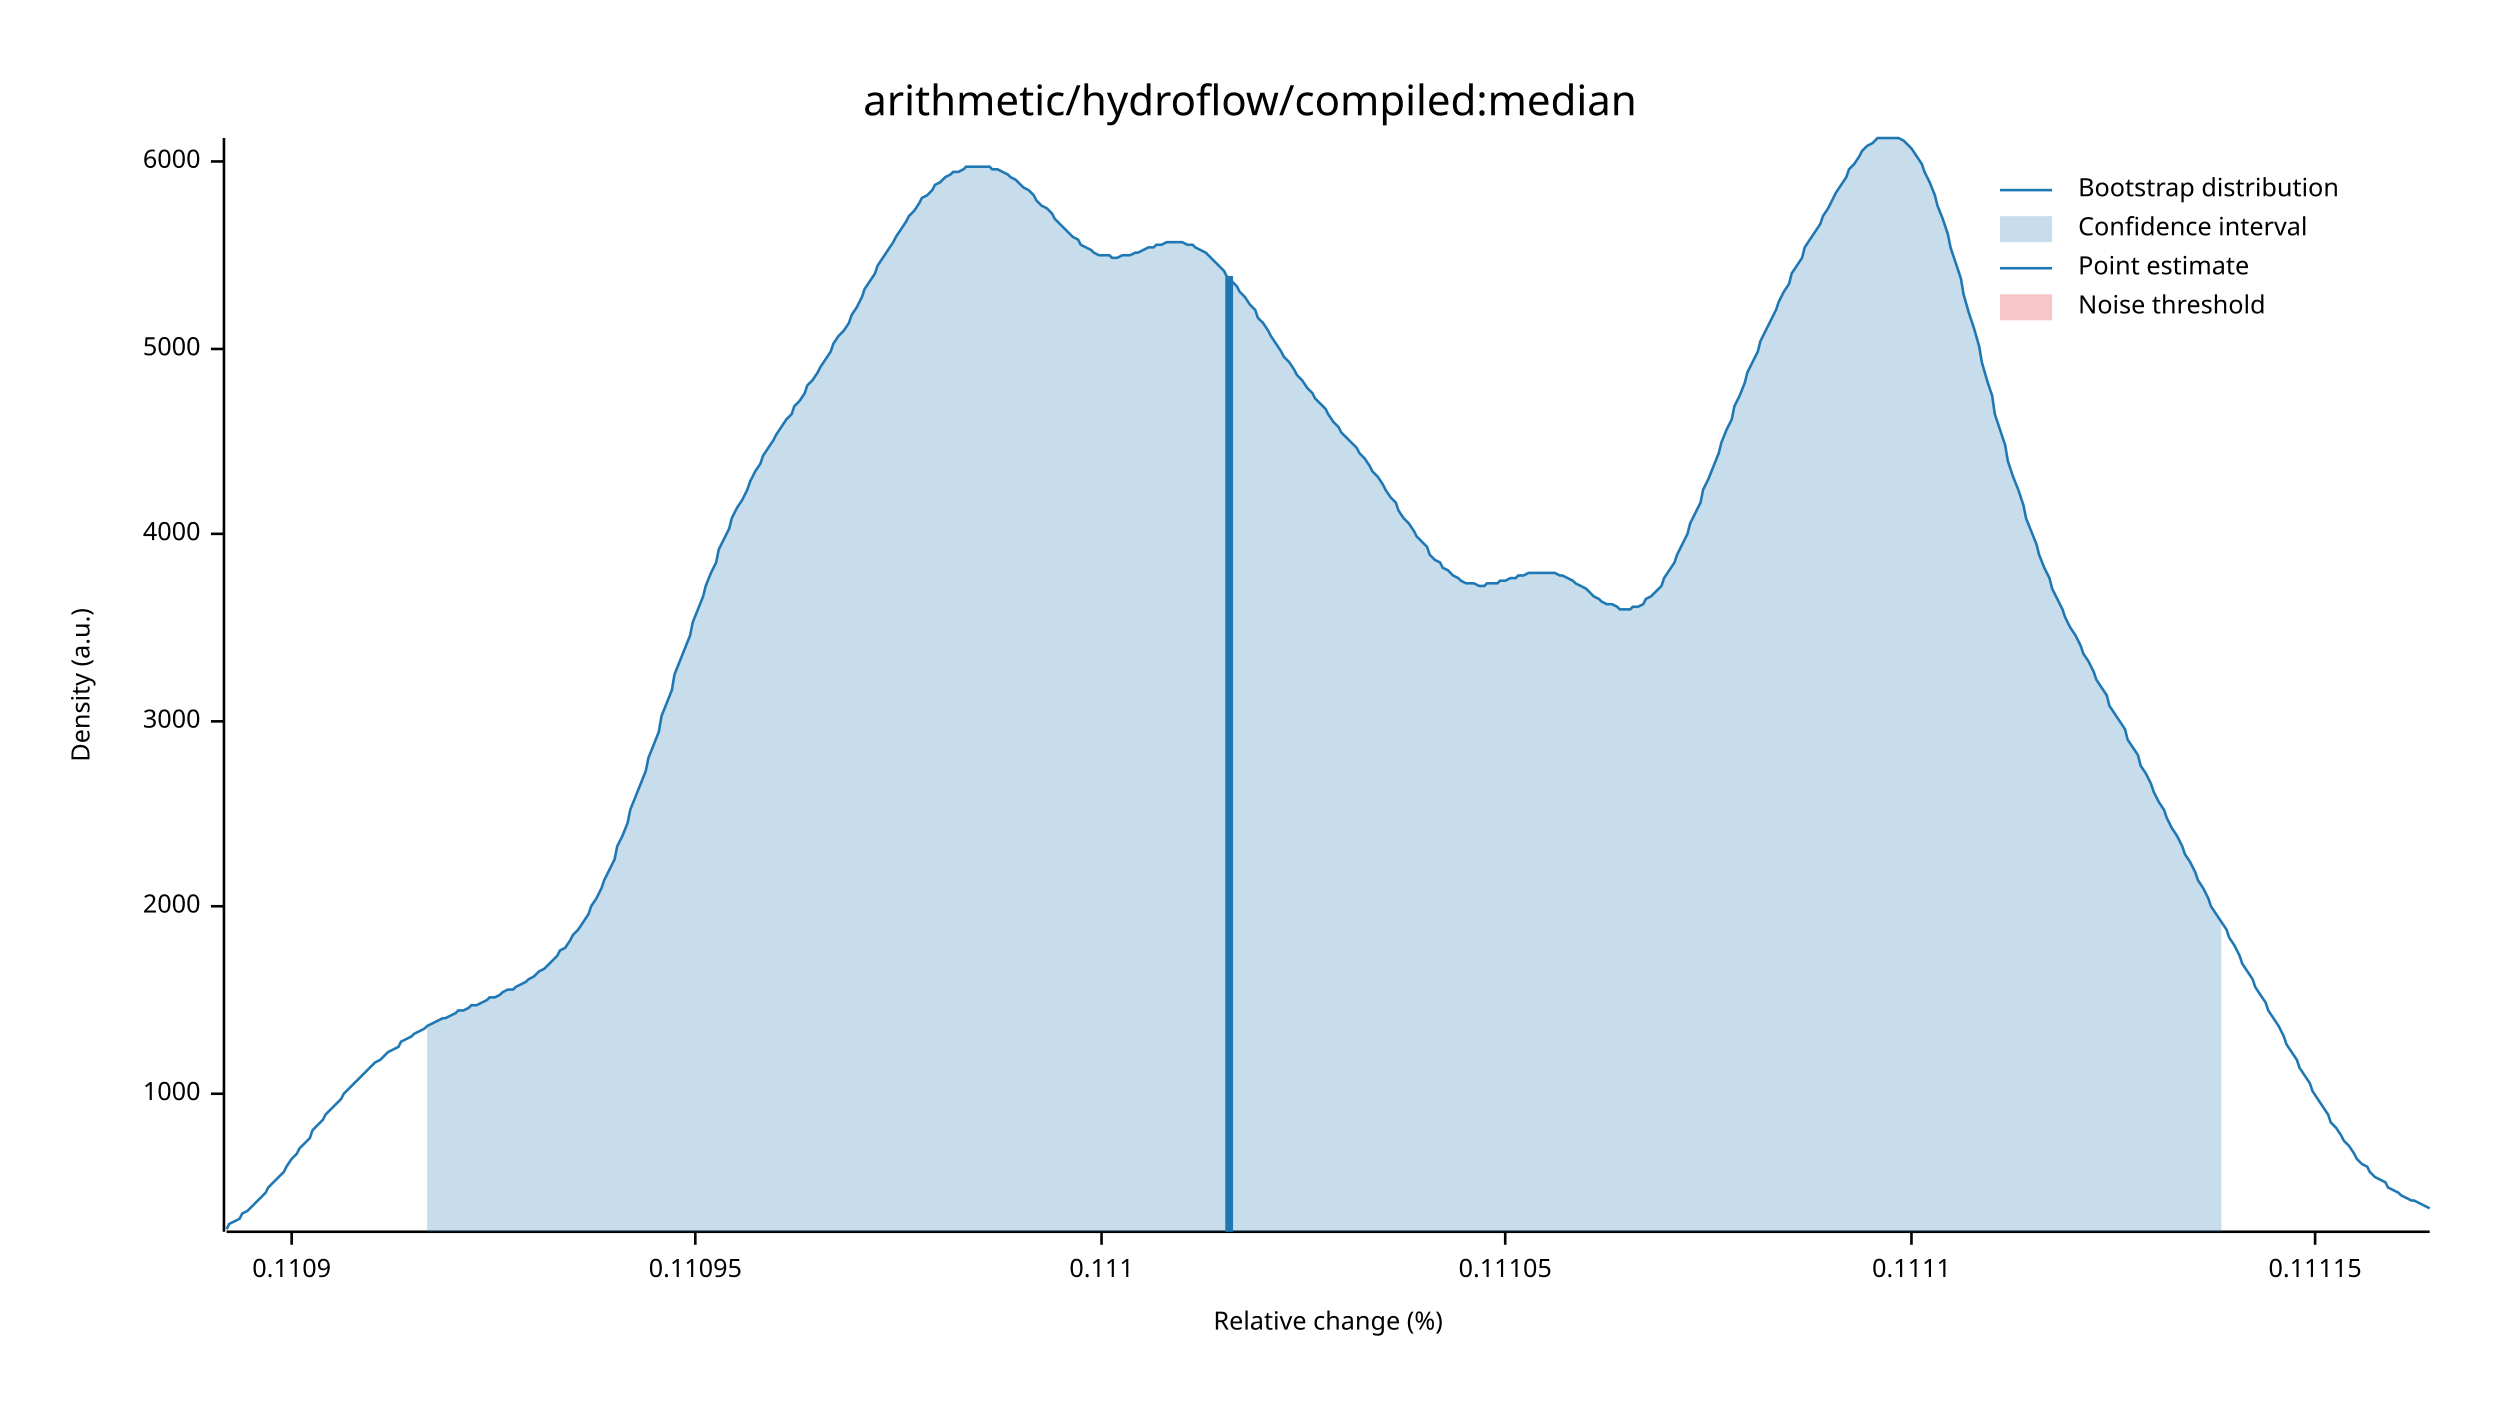
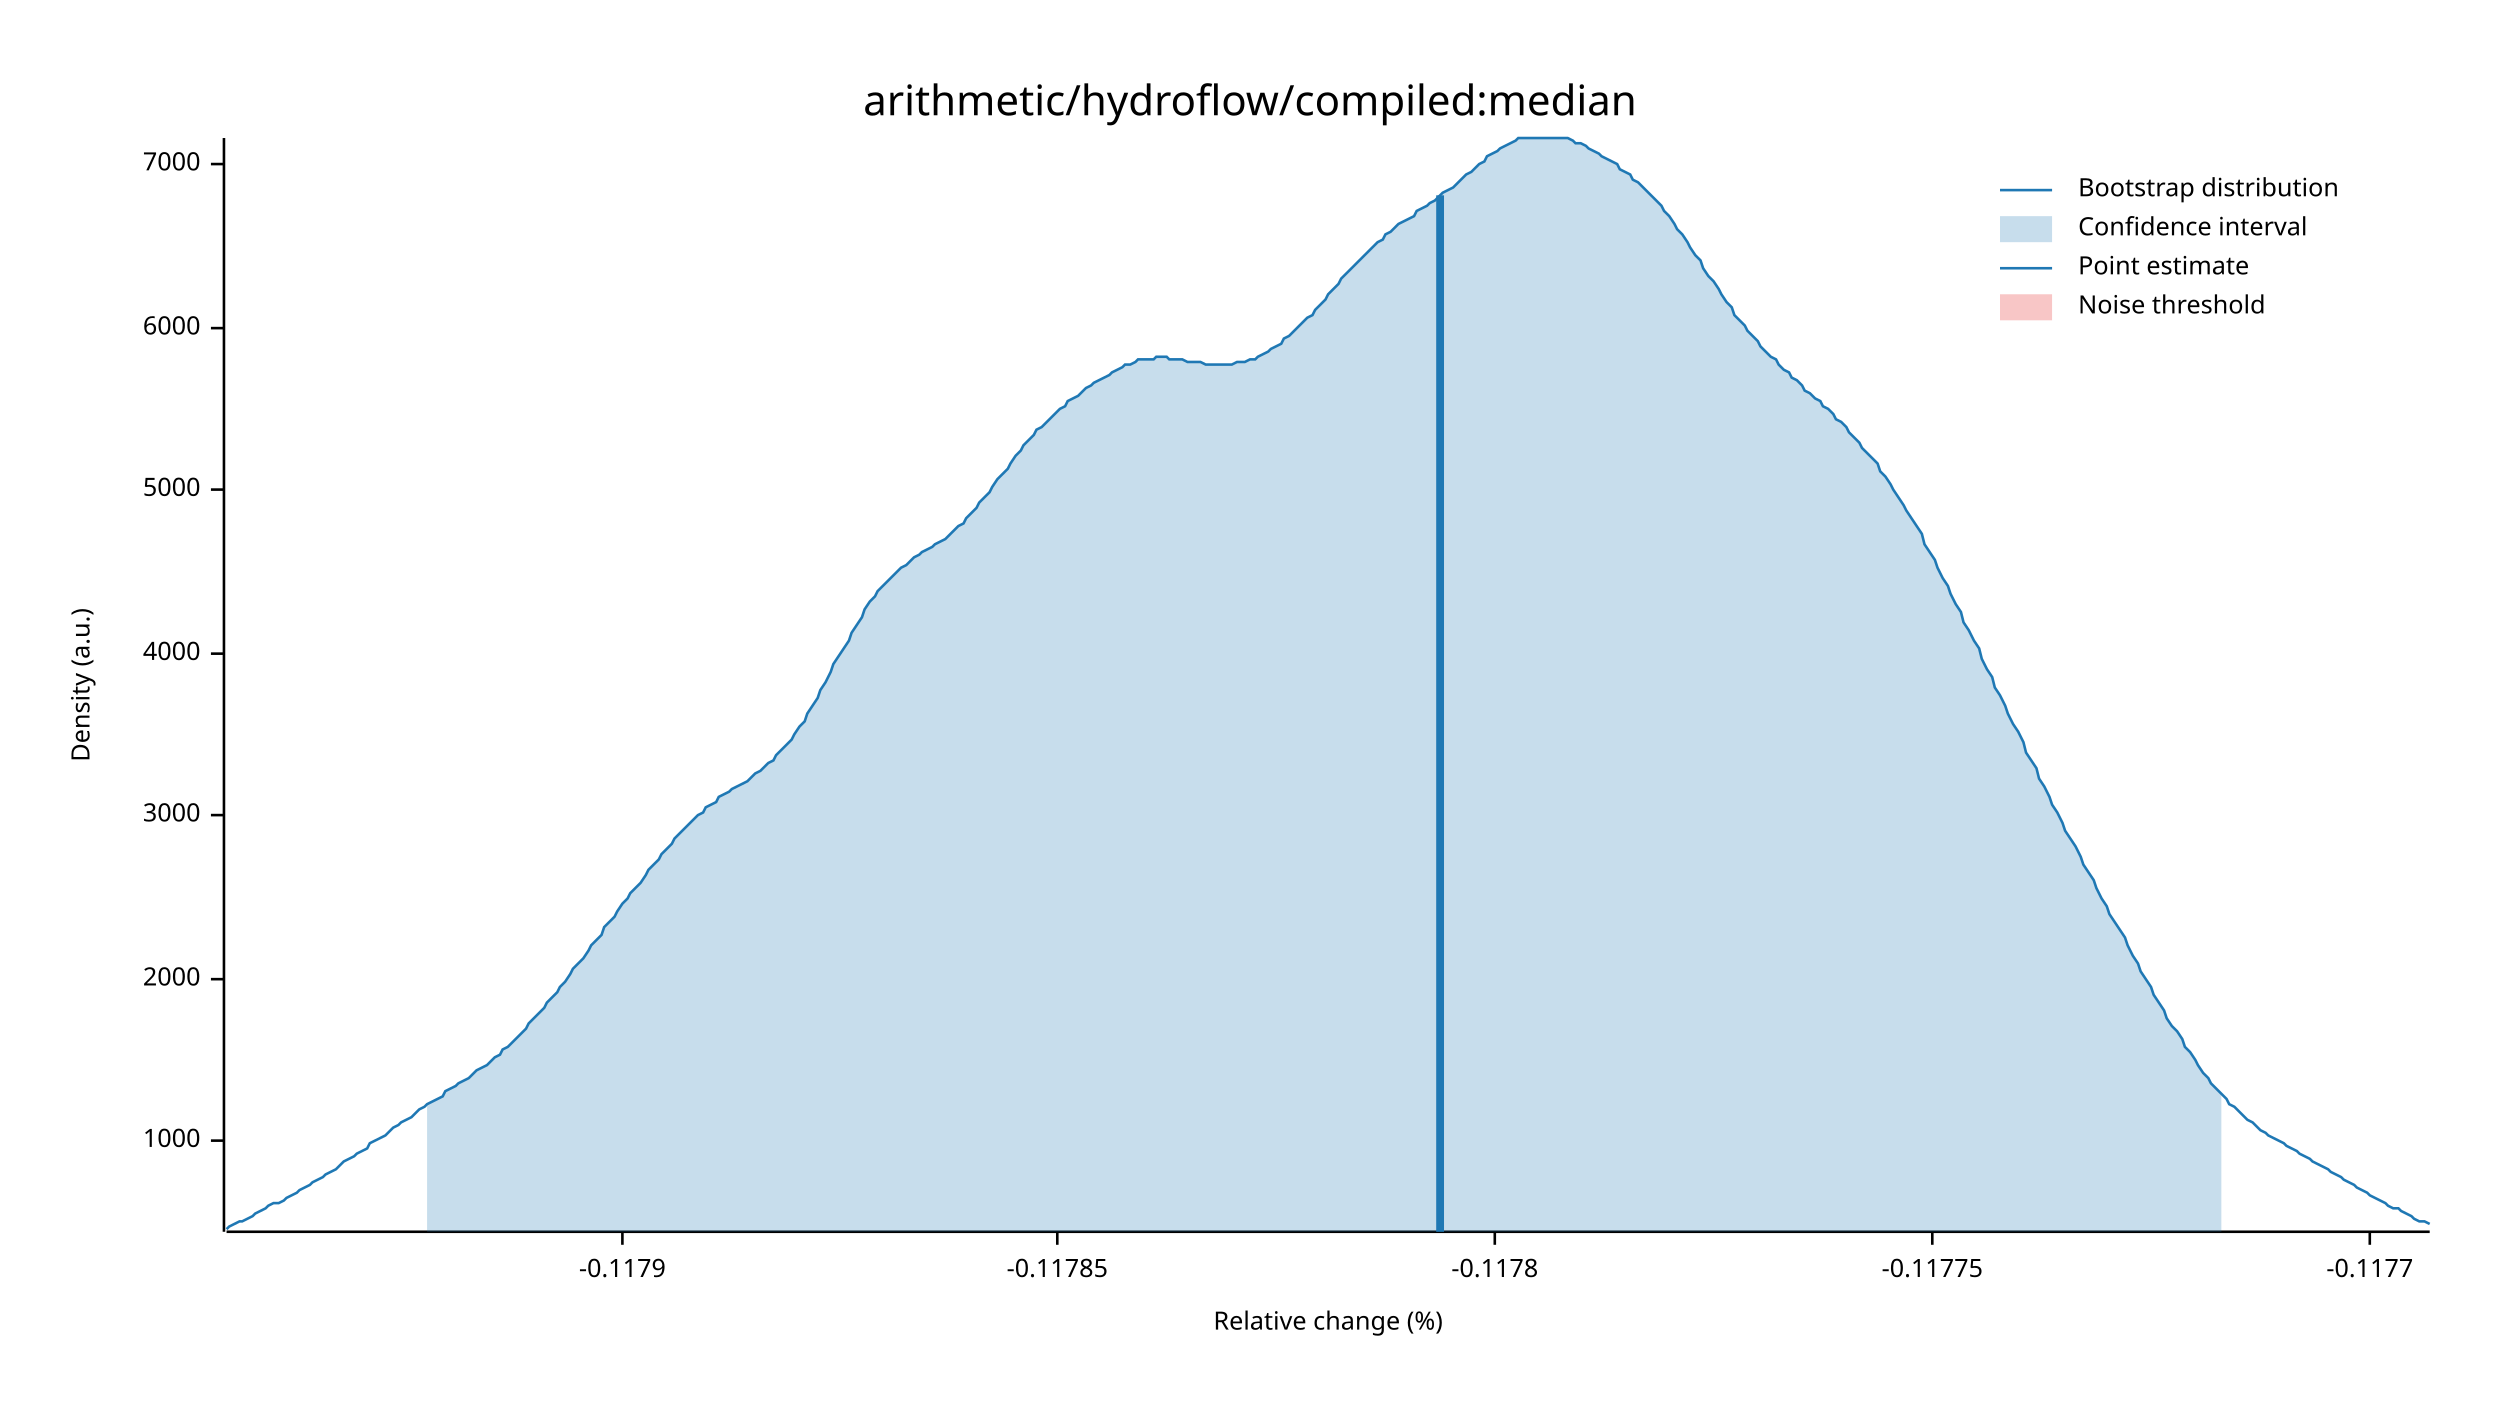
<svg xmlns="http://www.w3.org/2000/svg" width="960" height="540" viewBox="0 0 960 540">
  <text x="480" y="32" dy="0.76em" text-anchor="middle" font-family="sans-serif" font-size="16.129" opacity="1" fill="#000000">
arithmetic/hydroflow/compiled:median
</text>
  <text x="27" y="263" dy="0.76em" text-anchor="middle" font-family="sans-serif" font-size="9.677" opacity="1" fill="#000000" transform="rotate(270, 27, 263)">
Density (a.u.)
</text>
  <text x="510" y="513" dy="-0.5ex" text-anchor="middle" font-family="sans-serif" font-size="9.677" opacity="1" fill="#000000">
Relative change (%)
</text>
  <polyline fill="none" opacity="1" stroke="#000000" stroke-width="1" points="86,53 86,473 " />
-   <text x="77" y="420" dy="0.5ex" text-anchor="end" font-family="sans-serif" font-size="9.677" opacity="1" fill="#000000">
+   <text x="77" y="438" dy="0.5ex" text-anchor="end" font-family="sans-serif" font-size="9.677" opacity="1" fill="#000000">
1000
</text>
-   <polyline fill="none" opacity="1" stroke="#000000" stroke-width="1" points="81,420 86,420 " />
-   <text x="77" y="348" dy="0.5ex" text-anchor="end" font-family="sans-serif" font-size="9.677" opacity="1" fill="#000000">
+   <polyline fill="none" opacity="1" stroke="#000000" stroke-width="1" points="81,438 86,438 " />
+   <text x="77" y="376" dy="0.5ex" text-anchor="end" font-family="sans-serif" font-size="9.677" opacity="1" fill="#000000">
2000
</text>
-   <polyline fill="none" opacity="1" stroke="#000000" stroke-width="1" points="81,348 86,348 " />
-   <text x="77" y="277" dy="0.5ex" text-anchor="end" font-family="sans-serif" font-size="9.677" opacity="1" fill="#000000">
+   <polyline fill="none" opacity="1" stroke="#000000" stroke-width="1" points="81,376 86,376 " />
+   <text x="77" y="313" dy="0.5ex" text-anchor="end" font-family="sans-serif" font-size="9.677" opacity="1" fill="#000000">
3000
</text>
-   <polyline fill="none" opacity="1" stroke="#000000" stroke-width="1" points="81,277 86,277 " />
-   <text x="77" y="205" dy="0.5ex" text-anchor="end" font-family="sans-serif" font-size="9.677" opacity="1" fill="#000000">
+   <polyline fill="none" opacity="1" stroke="#000000" stroke-width="1" points="81,313 86,313 " />
+   <text x="77" y="251" dy="0.5ex" text-anchor="end" font-family="sans-serif" font-size="9.677" opacity="1" fill="#000000">
4000
</text>
-   <polyline fill="none" opacity="1" stroke="#000000" stroke-width="1" points="81,205 86,205 " />
-   <text x="77" y="134" dy="0.5ex" text-anchor="end" font-family="sans-serif" font-size="9.677" opacity="1" fill="#000000">
+   <polyline fill="none" opacity="1" stroke="#000000" stroke-width="1" points="81,251 86,251 " />
+   <text x="77" y="188" dy="0.5ex" text-anchor="end" font-family="sans-serif" font-size="9.677" opacity="1" fill="#000000">
5000
</text>
-   <polyline fill="none" opacity="1" stroke="#000000" stroke-width="1" points="81,134 86,134 " />
-   <text x="77" y="62" dy="0.5ex" text-anchor="end" font-family="sans-serif" font-size="9.677" opacity="1" fill="#000000">
+   <polyline fill="none" opacity="1" stroke="#000000" stroke-width="1" points="81,188 86,188 " />
+   <text x="77" y="126" dy="0.5ex" text-anchor="end" font-family="sans-serif" font-size="9.677" opacity="1" fill="#000000">
6000
</text>
-   <polyline fill="none" opacity="1" stroke="#000000" stroke-width="1" points="81,62 86,62 " />
+   <polyline fill="none" opacity="1" stroke="#000000" stroke-width="1" points="81,126 86,126 " />
+   <text x="77" y="63" dy="0.5ex" text-anchor="end" font-family="sans-serif" font-size="9.677" opacity="1" fill="#000000">
+ 7000
+ </text>
+   <polyline fill="none" opacity="1" stroke="#000000" stroke-width="1" points="81,63 86,63 " />
  <polyline fill="none" opacity="1" stroke="#000000" stroke-width="1" points="87,473 933,473 " />
-   <text x="112" y="483" dy="0.76em" text-anchor="middle" font-family="sans-serif" font-size="9.677" opacity="1" fill="#000000">
- 0.1109
+   <text x="239" y="483" dy="0.76em" text-anchor="middle" font-family="sans-serif" font-size="9.677" opacity="1" fill="#000000">
+ -0.1179
</text>
-   <polyline fill="none" opacity="1" stroke="#000000" stroke-width="1" points="112,473 112,478 " />
-   <text x="267" y="483" dy="0.76em" text-anchor="middle" font-family="sans-serif" font-size="9.677" opacity="1" fill="#000000">
- 0.11095
+   <polyline fill="none" opacity="1" stroke="#000000" stroke-width="1" points="239,473 239,478 " />
+   <text x="406" y="483" dy="0.76em" text-anchor="middle" font-family="sans-serif" font-size="9.677" opacity="1" fill="#000000">
+ -0.11785
</text>
-   <polyline fill="none" opacity="1" stroke="#000000" stroke-width="1" points="267,473 267,478 " />
-   <text x="423" y="483" dy="0.76em" text-anchor="middle" font-family="sans-serif" font-size="9.677" opacity="1" fill="#000000">
- 0.111
+   <polyline fill="none" opacity="1" stroke="#000000" stroke-width="1" points="406,473 406,478 " />
+   <text x="574" y="483" dy="0.76em" text-anchor="middle" font-family="sans-serif" font-size="9.677" opacity="1" fill="#000000">
+ -0.1178
</text>
-   <polyline fill="none" opacity="1" stroke="#000000" stroke-width="1" points="423,473 423,478 " />
-   <text x="578" y="483" dy="0.76em" text-anchor="middle" font-family="sans-serif" font-size="9.677" opacity="1" fill="#000000">
- 0.11105
+   <polyline fill="none" opacity="1" stroke="#000000" stroke-width="1" points="574,473 574,478 " />
+   <text x="742" y="483" dy="0.76em" text-anchor="middle" font-family="sans-serif" font-size="9.677" opacity="1" fill="#000000">
+ -0.11775
</text>
-   <polyline fill="none" opacity="1" stroke="#000000" stroke-width="1" points="578,473 578,478 " />
-   <text x="734" y="483" dy="0.76em" text-anchor="middle" font-family="sans-serif" font-size="9.677" opacity="1" fill="#000000">
- 0.1111
+   <polyline fill="none" opacity="1" stroke="#000000" stroke-width="1" points="742,473 742,478 " />
+   <text x="910" y="483" dy="0.76em" text-anchor="middle" font-family="sans-serif" font-size="9.677" opacity="1" fill="#000000">
+ -0.1177
</text>
-   <polyline fill="none" opacity="1" stroke="#000000" stroke-width="1" points="734,473 734,478 " />
-   <text x="889" y="483" dy="0.76em" text-anchor="middle" font-family="sans-serif" font-size="9.677" opacity="1" fill="#000000">
- 0.11115
- </text>
-   <polyline fill="none" opacity="1" stroke="#000000" stroke-width="1" points="889,473 889,478 " />
-   <polyline fill="none" opacity="1" stroke="#1F78B4" stroke-width="1" points="87,472 88,470 90,469 92,468 93,466 95,465 97,463 98,462 100,460 102,458 103,456 105,454 107,452 109,450 110,448 112,445 114,443 115,441 117,439 119,437 120,434 122,432 124,430 125,428 127,426 129,424 131,422 132,420 134,418 136,416 137,415 139,413 141,411 142,410 144,408 146,407 148,405 149,404 151,403 153,402 154,400 156,399 158,398 159,397 161,396 163,395 164,394 166,393 168,392 170,391 171,391 173,390 175,389 176,388 178,388 180,387 181,386 183,386 185,385 187,384 188,383 190,383 192,382 193,381 195,380 197,380 198,379 200,378 202,377 203,376 205,375 207,373 209,372 210,371 212,369 214,367 215,365 217,364 219,361 220,359 222,357 224,354 226,351 227,348 229,345 231,341 232,338 234,334 236,330 237,325 239,321 241,316 242,311 244,306 246,301 248,296 249,291 251,286 253,281 254,275 256,270 258,265 259,259 261,254 263,249 265,244 266,239 268,234 270,229 271,225 273,220 275,216 276,211 278,207 280,203 281,199 283,195 285,192 287,188 288,185 290,181 292,178 293,175 295,172 297,169 298,167 300,164 302,161 304,159 305,156 307,154 309,151 310,148 312,146 314,143 315,141 317,138 319,135 320,132 322,129 324,127 326,124 327,121 329,118 331,114 332,111 334,108 336,105 337,102 339,99 341,96 343,93 344,91 346,88 348,85 349,83 351,81 353,78 354,76 356,75 358,73 359,71 361,70 363,68 365,67 366,66 368,66 370,65 371,64 373,64 375,64 376,64 378,64 380,64 381,65 383,65 385,66 387,67 388,68 390,69 392,71 393,72 395,73 397,75 398,77 400,79 402,80 404,82 405,84 407,86 409,88 410,89 412,91 414,92 415,94 417,95 419,96 420,97 422,98 424,98 426,98 427,99 429,99 431,98 432,98 434,98 436,97 437,97 439,96 441,95 443,95 444,94 446,94 448,93 449,93 451,93 453,93 454,93 456,94 458,94 459,95 461,96 463,97 465,99 466,100 468,102 470,104 471,106 473,108 475,110 476,112 478,114 480,117 482,119 483,122 485,124 487,127 488,129 490,132 492,135 493,137 495,139 497,142 498,144 500,146 502,149 504,151 505,153 507,155 509,157 510,159 512,162 514,164 515,166 517,168 519,170 521,172 522,174 524,176 526,179 527,181 529,183 531,186 532,188 534,191 536,193 537,196 539,199 541,201 543,204 544,206 546,208 548,210 549,213 551,215 553,216 554,218 556,219 558,221 560,222 561,223 563,224 565,224 566,224 568,225 570,225 571,224 573,224 575,224 576,223 578,223 580,222 582,222 583,221 585,221 587,220 588,220 590,220 592,220 593,220 595,220 597,220 599,221 600,221 602,222 604,223 605,224 607,225 609,226 610,227 612,229 614,230 615,231 617,232 619,232 621,233 622,234 624,234 626,234 627,233 629,233 631,232 632,230 634,229 636,227 638,225 639,222 641,219 643,216 644,213 646,209 648,205 649,201 651,197 653,193 654,188 656,184 658,179 660,174 661,170 663,165 665,161 666,156 668,152 670,147 671,143 673,139 675,135 676,131 678,127 680,123 682,119 683,116 685,112 687,109 688,105 690,102 692,99 693,95 695,92 697,89 699,86 700,83 702,80 704,76 705,74 707,71 709,68 710,65 712,63 714,60 715,58 717,56 719,55 721,53 722,53 724,53 726,53 727,53 729,53 731,54 732,55 734,57 736,60 738,63 739,66 741,70 743,75 744,79 746,84 748,90 749,95 751,101 753,107 754,113 756,120 758,126 760,133 761,139 763,146 765,152 766,159 768,165 770,171 771,177 773,183 775,188 777,194 778,199 780,204 782,209 783,213 785,218 787,222 788,226 790,230 792,234 793,237 795,241 797,244 799,248 800,251 802,254 804,258 805,261 807,264 809,267 810,271 812,274 814,277 816,280 817,284 819,287 821,290 822,294 824,297 826,301 827,304 829,308 831,311 832,314 834,318 836,321 838,325 839,328 841,331 843,335 844,338 846,341 848,345 849,348 851,351 853,354 855,357 856,360 858,363 860,367 861,370 863,373 865,376 866,379 868,382 870,385 871,388 873,391 875,394 877,398 878,401 880,404 882,407 883,410 885,413 887,416 888,419 890,422 892,425 894,428 895,431 897,433 899,436 900,438 902,440 904,443 905,445 907,447 909,448 910,450 912,452 914,453 916,454 917,456 919,457 921,458 922,459 924,460 926,461 927,461 929,462 931,463 933,464 " />
-   <polygon opacity="0.25" fill="#1F78B4" points="164,394 166,393 168,392 170,391 171,391 173,390 175,389 176,388 178,388 180,387 181,386 183,386 185,385 187,384 188,383 190,383 192,382 193,381 195,380 197,380 198,379 200,378 202,377 203,376 205,375 207,373 209,372 210,371 212,369 214,367 215,365 217,364 219,361 220,359 222,357 224,354 226,351 227,348 229,345 231,341 232,338 234,334 236,330 237,325 239,321 241,316 242,311 244,306 246,301 248,296 249,291 251,286 253,281 254,275 256,270 258,265 259,259 261,254 263,249 265,244 266,239 268,234 270,229 271,225 273,220 275,216 276,211 278,207 280,203 281,199 283,195 285,192 287,188 288,185 290,181 292,178 293,175 295,172 297,169 298,167 300,164 302,161 304,159 305,156 307,154 309,151 310,148 312,146 314,143 315,141 317,138 319,135 320,132 322,129 324,127 326,124 327,121 329,118 331,114 332,111 334,108 336,105 337,102 339,99 341,96 343,93 344,91 346,88 348,85 349,83 351,81 353,78 354,76 356,75 358,73 359,71 361,70 363,68 365,67 366,66 368,66 370,65 371,64 373,64 375,64 376,64 378,64 380,64 381,65 383,65 385,66 387,67 388,68 390,69 392,71 393,72 395,73 397,75 398,77 400,79 402,80 404,82 405,84 407,86 409,88 410,89 412,91 414,92 415,94 417,95 419,96 420,97 422,98 424,98 426,98 427,99 429,99 431,98 432,98 434,98 436,97 437,97 439,96 441,95 443,95 444,94 446,94 448,93 449,93 451,93 453,93 454,93 456,94 458,94 459,95 461,96 463,97 465,99 466,100 468,102 470,104 471,106 473,108 475,110 476,112 478,114 480,117 482,119 483,122 485,124 487,127 488,129 490,132 492,135 493,137 495,139 497,142 498,144 500,146 502,149 504,151 505,153 507,155 509,157 510,159 512,162 514,164 515,166 517,168 519,170 521,172 522,174 524,176 526,179 527,181 529,183 531,186 532,188 534,191 536,193 537,196 539,199 541,201 543,204 544,206 546,208 548,210 549,213 551,215 553,216 554,218 556,219 558,221 560,222 561,223 563,224 565,224 566,224 568,225 570,225 571,224 573,224 575,224 576,223 578,223 580,222 582,222 583,221 585,221 587,220 588,220 590,220 592,220 593,220 595,220 597,220 599,221 600,221 602,222 604,223 605,224 607,225 609,226 610,227 612,229 614,230 615,231 617,232 619,232 621,233 622,234 624,234 626,234 627,233 629,233 631,232 632,230 634,229 636,227 638,225 639,222 641,219 643,216 644,213 646,209 648,205 649,201 651,197 653,193 654,188 656,184 658,179 660,174 661,170 663,165 665,161 666,156 668,152 670,147 671,143 673,139 675,135 676,131 678,127 680,123 682,119 683,116 685,112 687,109 688,105 690,102 692,99 693,95 695,92 697,89 699,86 700,83 702,80 704,76 705,74 707,71 709,68 710,65 712,63 714,60 715,58 717,56 719,55 721,53 722,53 724,53 726,53 727,53 729,53 731,54 732,55 734,57 736,60 738,63 739,66 741,70 743,75 744,79 746,84 748,90 749,95 751,101 753,107 754,113 756,120 758,126 760,133 761,139 763,146 765,152 766,159 768,165 770,171 771,177 773,183 775,188 777,194 778,199 780,204 782,209 783,213 785,218 787,222 788,226 790,230 792,234 793,237 795,241 797,244 799,248 800,251 802,254 804,258 805,261 807,264 809,267 810,271 812,274 814,277 816,280 817,284 819,287 821,290 822,294 824,297 826,301 827,304 829,308 831,311 832,314 834,318 836,321 838,325 839,328 841,331 843,335 844,338 846,341 848,345 849,348 851,351 853,354 853,473 164,473 " />
-   <polyline fill="none" opacity="1" stroke="#1F78B4" stroke-width="3" points="472,473 472,106 " />
+   <polyline fill="none" opacity="1" stroke="#000000" stroke-width="1" points="910,473 910,478 " />
+   <polyline fill="none" opacity="1" stroke="#1F78B4" stroke-width="1" points="87,472 88,471 90,470 92,469 93,469 95,468 97,467 98,466 100,465 102,464 103,463 105,462 107,462 109,461 110,460 112,459 114,458 115,457 117,456 119,455 120,454 122,453 124,452 125,451 127,450 129,449 131,447 132,446 134,445 136,444 137,443 139,442 141,441 142,439 144,438 146,437 148,436 149,435 151,433 153,432 154,431 156,430 158,429 159,428 161,426 163,425 164,424 166,423 168,422 170,421 171,419 173,418 175,417 176,416 178,415 180,414 181,413 183,411 185,410 187,409 188,408 190,406 192,405 193,403 195,402 197,400 198,399 200,397 202,395 203,393 205,391 207,389 209,387 210,385 212,383 214,381 215,379 217,377 219,374 220,372 222,370 224,368 226,365 227,363 229,361 231,359 232,356 234,354 236,352 237,350 239,347 241,345 242,343 244,341 246,339 248,336 249,334 251,332 253,330 254,328 256,326 258,324 259,322 261,320 263,318 265,316 266,315 268,313 270,312 271,310 273,309 275,308 276,306 278,305 280,304 281,303 283,302 285,301 287,300 288,299 290,297 292,296 293,295 295,293 297,292 298,290 300,288 302,286 304,284 305,282 307,279 309,277 310,274 312,271 314,268 315,265 317,262 319,258 320,255 322,252 324,249 326,246 327,243 329,240 331,237 332,234 334,231 336,229 337,227 339,225 341,223 343,221 344,220 346,218 348,217 349,216 351,214 353,213 354,212 356,211 358,210 359,209 361,208 363,207 365,205 366,204 368,202 370,201 371,199 373,197 375,195 376,193 378,191 380,189 381,187 383,184 385,182 387,180 388,178 390,175 392,173 393,171 395,169 397,167 398,165 400,164 402,162 404,160 405,159 407,157 409,156 410,154 412,153 414,152 415,151 417,149 419,148 420,147 422,146 424,145 426,144 427,143 429,142 431,141 432,140 434,140 436,139 437,138 439,138 441,138 443,138 444,137 446,137 448,137 449,138 451,138 453,138 454,138 456,139 458,139 459,139 461,139 463,140 465,140 466,140 468,140 470,140 471,140 473,140 475,139 476,139 478,139 480,138 482,138 483,137 485,136 487,135 488,134 490,133 492,132 493,130 495,129 497,127 498,126 500,124 502,122 504,121 505,119 507,117 509,115 510,113 512,111 514,109 515,107 517,105 519,103 521,101 522,100 524,98 526,96 527,95 529,93 531,92 532,90 534,89 536,87 537,86 539,85 541,84 543,83 544,81 546,80 548,79 549,78 551,77 553,75 554,74 556,73 558,72 560,70 561,69 563,67 565,66 566,65 568,63 570,62 571,60 573,59 575,58 576,57 578,56 580,55 582,54 583,53 585,53 587,53 588,53 590,53 592,53 593,53 595,53 597,53 599,53 600,53 602,53 604,54 605,55 607,55 609,56 610,57 612,58 614,59 615,60 617,61 619,62 621,63 622,65 624,66 626,67 627,69 629,70 631,72 632,73 634,75 636,77 638,79 639,81 641,83 643,86 644,88 646,90 648,93 649,95 651,98 653,100 654,103 656,106 658,108 660,111 661,113 663,116 665,118 666,121 668,123 670,125 671,127 673,129 675,131 676,133 678,135 680,137 682,138 683,140 685,142 687,143 688,145 690,146 692,148 693,150 695,151 697,153 699,154 700,156 702,157 704,159 705,161 707,162 709,164 710,166 712,168 714,170 715,172 717,174 719,176 721,178 722,181 724,183 726,186 727,188 729,191 731,194 732,196 734,199 736,202 738,205 739,209 741,212 743,215 744,218 746,222 748,225 749,228 751,232 753,235 754,239 756,242 758,246 760,249 761,253 763,257 765,260 766,264 768,267 770,271 771,274 773,278 775,281 777,285 778,289 780,292 782,295 783,299 785,302 787,306 788,309 790,312 792,316 793,319 795,322 797,325 799,329 800,332 802,335 804,338 805,341 807,345 809,348 810,351 812,354 814,357 816,360 817,363 819,367 821,370 822,373 824,376 826,379 827,382 829,385 831,388 832,391 834,394 836,396 838,399 839,402 841,404 843,407 844,409 846,412 848,414 849,416 851,418 853,420 855,422 856,424 858,425 860,427 861,428 863,430 865,431 866,432 868,434 870,435 871,436 873,437 875,438 877,439 878,440 880,441 882,442 883,443 885,444 887,445 888,446 890,447 892,448 894,449 895,450 897,451 899,452 900,453 902,454 904,455 905,456 907,457 909,458 910,459 912,460 914,461 916,462 917,463 919,464 921,464 922,465 924,466 926,467 927,468 929,469 931,469 933,470 " />
+   <polygon opacity="0.25" fill="#1F78B4" points="164,424 166,423 168,422 170,421 171,419 173,418 175,417 176,416 178,415 180,414 181,413 183,411 185,410 187,409 188,408 190,406 192,405 193,403 195,402 197,400 198,399 200,397 202,395 203,393 205,391 207,389 209,387 210,385 212,383 214,381 215,379 217,377 219,374 220,372 222,370 224,368 226,365 227,363 229,361 231,359 232,356 234,354 236,352 237,350 239,347 241,345 242,343 244,341 246,339 248,336 249,334 251,332 253,330 254,328 256,326 258,324 259,322 261,320 263,318 265,316 266,315 268,313 270,312 271,310 273,309 275,308 276,306 278,305 280,304 281,303 283,302 285,301 287,300 288,299 290,297 292,296 293,295 295,293 297,292 298,290 300,288 302,286 304,284 305,282 307,279 309,277 310,274 312,271 314,268 315,265 317,262 319,258 320,255 322,252 324,249 326,246 327,243 329,240 331,237 332,234 334,231 336,229 337,227 339,225 341,223 343,221 344,220 346,218 348,217 349,216 351,214 353,213 354,212 356,211 358,210 359,209 361,208 363,207 365,205 366,204 368,202 370,201 371,199 373,197 375,195 376,193 378,191 380,189 381,187 383,184 385,182 387,180 388,178 390,175 392,173 393,171 395,169 397,167 398,165 400,164 402,162 404,160 405,159 407,157 409,156 410,154 412,153 414,152 415,151 417,149 419,148 420,147 422,146 424,145 426,144 427,143 429,142 431,141 432,140 434,140 436,139 437,138 439,138 441,138 443,138 444,137 446,137 448,137 449,138 451,138 453,138 454,138 456,139 458,139 459,139 461,139 463,140 465,140 466,140 468,140 470,140 471,140 473,140 475,139 476,139 478,139 480,138 482,138 483,137 485,136 487,135 488,134 490,133 492,132 493,130 495,129 497,127 498,126 500,124 502,122 504,121 505,119 507,117 509,115 510,113 512,111 514,109 515,107 517,105 519,103 521,101 522,100 524,98 526,96 527,95 529,93 531,92 532,90 534,89 536,87 537,86 539,85 541,84 543,83 544,81 546,80 548,79 549,78 551,77 553,75 554,74 556,73 558,72 560,70 561,69 563,67 565,66 566,65 568,63 570,62 571,60 573,59 575,58 576,57 578,56 580,55 582,54 583,53 585,53 587,53 588,53 590,53 592,53 593,53 595,53 597,53 599,53 600,53 602,53 604,54 605,55 607,55 609,56 610,57 612,58 614,59 615,60 617,61 619,62 621,63 622,65 624,66 626,67 627,69 629,70 631,72 632,73 634,75 636,77 638,79 639,81 641,83 643,86 644,88 646,90 648,93 649,95 651,98 653,100 654,103 656,106 658,108 660,111 661,113 663,116 665,118 666,121 668,123 670,125 671,127 673,129 675,131 676,133 678,135 680,137 682,138 683,140 685,142 687,143 688,145 690,146 692,148 693,150 695,151 697,153 699,154 700,156 702,157 704,159 705,161 707,162 709,164 710,166 712,168 714,170 715,172 717,174 719,176 721,178 722,181 724,183 726,186 727,188 729,191 731,194 732,196 734,199 736,202 738,205 739,209 741,212 743,215 744,218 746,222 748,225 749,228 751,232 753,235 754,239 756,242 758,246 760,249 761,253 763,257 765,260 766,264 768,267 770,271 771,274 773,278 775,281 777,285 778,289 780,292 782,295 783,299 785,302 787,306 788,309 790,312 792,316 793,319 795,322 797,325 799,329 800,332 802,335 804,338 805,341 807,345 809,348 810,351 812,354 814,357 816,360 817,363 819,367 821,370 822,373 824,376 826,379 827,382 829,385 831,388 832,391 834,394 836,396 838,399 839,402 841,404 843,407 844,409 846,412 848,414 849,416 851,418 853,420 853,473 164,473 " />
+   <polyline fill="none" opacity="1" stroke="#1F78B4" stroke-width="3" points="553,473 553,75 " />
  <rect x="510" y="53" width="0" height="419" opacity="0.1" fill="#E31A1C" stroke="none" />
  <text x="798" y="68" dy="0.76em" text-anchor="start" font-family="sans-serif" font-size="9.677" opacity="1" fill="#000000">
Bootstrap distribution
</text>
  <text x="798" y="83" dy="0.76em" text-anchor="start" font-family="sans-serif" font-size="9.677" opacity="1" fill="#000000">
Confidence interval
</text>
  <text x="798" y="98" dy="0.76em" text-anchor="start" font-family="sans-serif" font-size="9.677" opacity="1" fill="#000000">
Point estimate
</text>
  <text x="798" y="113" dy="0.76em" text-anchor="start" font-family="sans-serif" font-size="9.677" opacity="1" fill="#000000">
Noise threshold
</text>
  <polyline fill="none" opacity="1" stroke="#1F78B4" stroke-width="1" points="768,73 788,73 " />
  <rect x="768" y="83" width="20" height="10" opacity="0.25" fill="#1F78B4" stroke="none" />
  <polyline fill="none" opacity="1" stroke="#1F78B4" stroke-width="1" points="768,103 788,103 " />
  <rect x="768" y="113" width="20" height="10" opacity="0.25" fill="#E31A1C" stroke="none" />
</svg>
